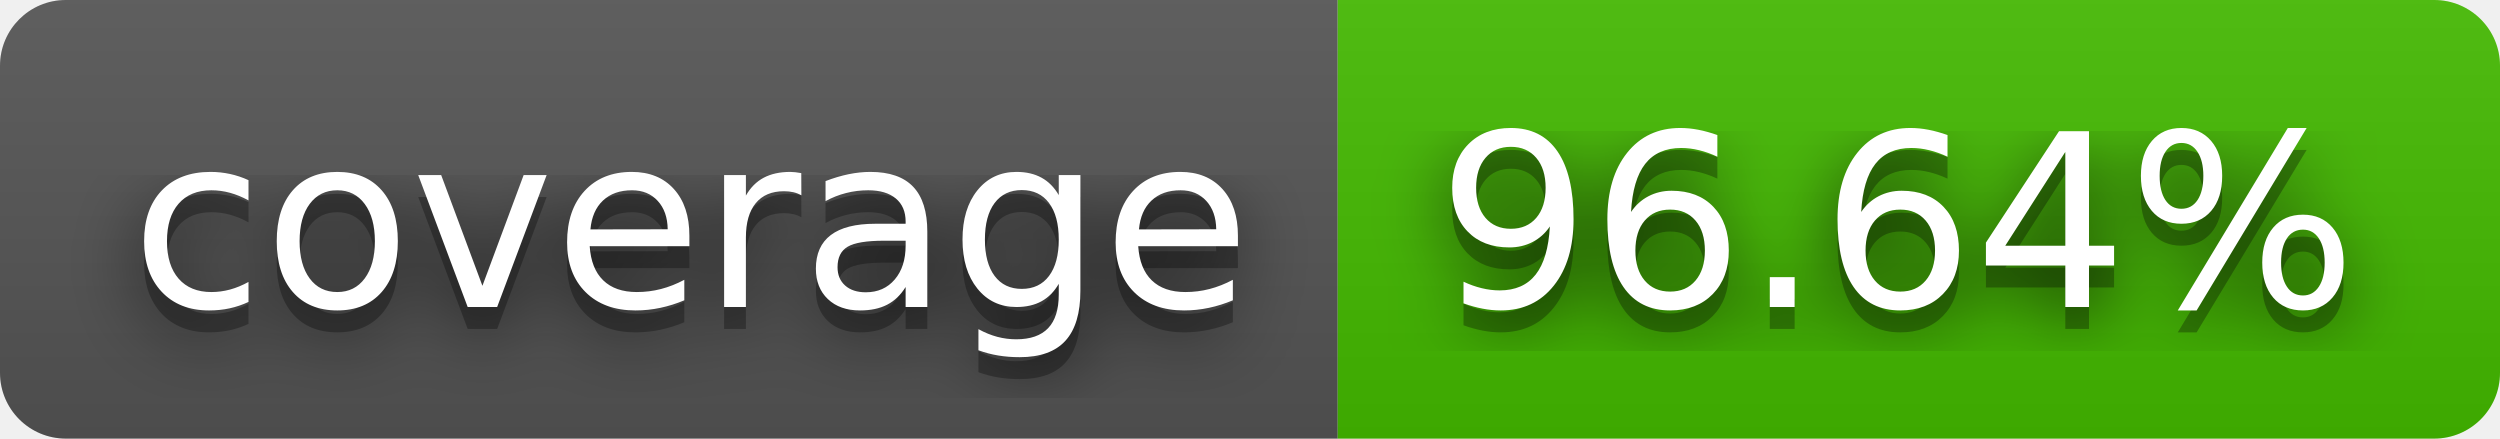
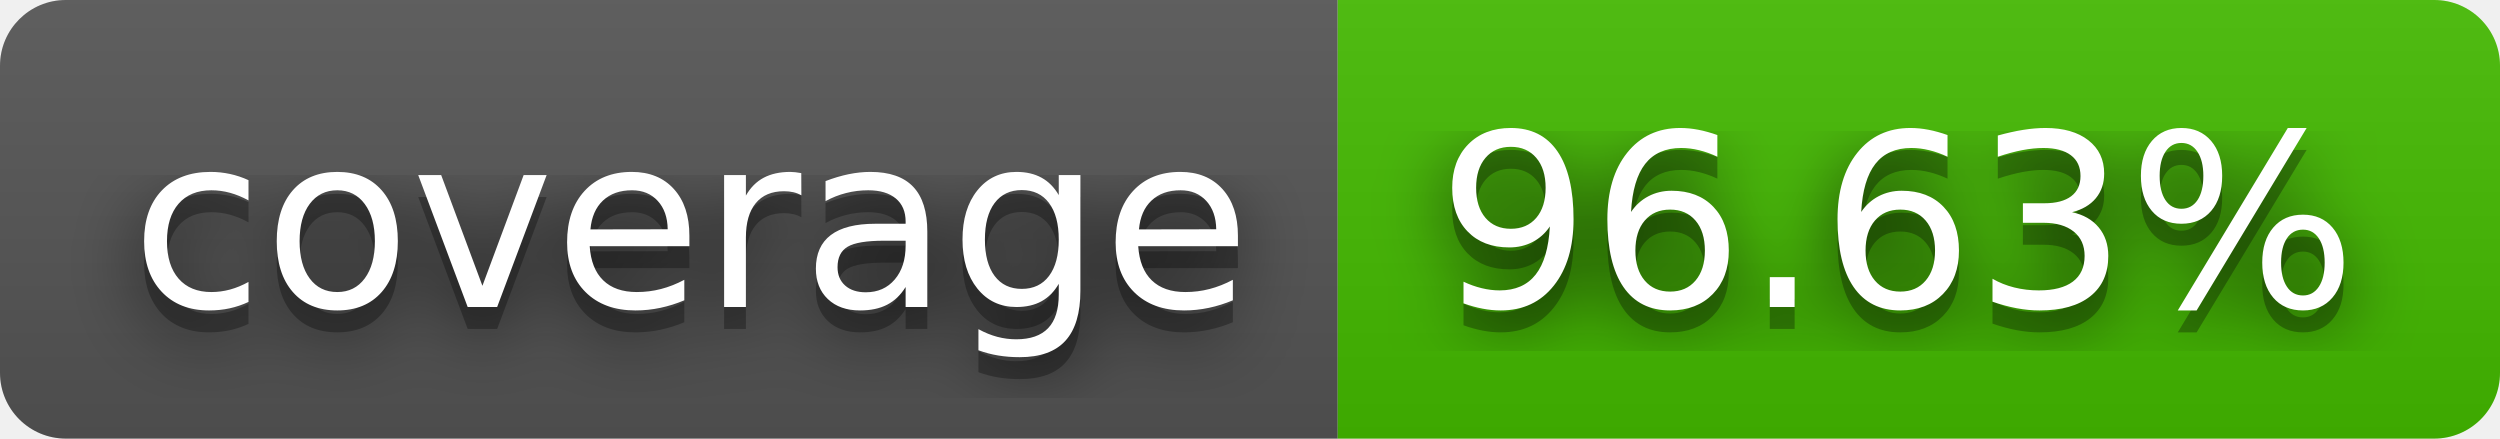
- <svg xmlns="http://www.w3.org/2000/svg" width="114" height="20" role="img" aria-label="coverage: 96.64%">
+ <svg xmlns="http://www.w3.org/2000/svg" width="114" height="20" role="img" aria-label="coverage: 96.63%">
  <filter id="blur">
    <feGaussianBlur stdDeviation="16" />
  </filter>
  <linearGradient id="s" x2="0" y2="100%">
    <stop offset="0" stop-color="#bbb" stop-opacity=".1" />
    <stop offset="1" stop-opacity=".1" />
  </linearGradient>
  <clipPath id="r">
    <rect width="114" height="20" rx="3" />
  </clipPath>
  <g clip-path="url(#r)">
    <rect width="61" height="20" fill="#555" />
    <rect x="61" width="53" height="20" fill="#4b0" />
    <rect width="114" height="20" fill="url(#s)" />
  </g>
  <g fill="#fff" text-anchor="middle" font-family="Verdana,Geneva,DejaVu Sans,sans-serif" text-rendering="geometricPrecision" font-size="110">
    <g transform="scale(.1)">
      <g aria-hidden="true" fill="#010101">
        <text x="315" y="150" fill-opacity=".8" filter="url(#blur)" textLength="510">coverage</text>
        <text x="315" y="150" fill-opacity=".3" textLength="510">coverage</text>
      </g>
      <text x="315" y="140" textLength="510">coverage</text>
    </g>
    <g transform="scale(.1)">
      <g aria-hidden="true" fill="#010101">
-         <text x="865" y="150" fill-opacity=".8" filter="url(#blur)" textLength="430">96.64%</text>
-         <text x="865" y="150" fill-opacity=".3" textLength="430">96.64%</text>
+         <text x="865" y="150" fill-opacity=".8" filter="url(#blur)" textLength="430">96.63%</text>
+         <text x="865" y="150" fill-opacity=".3" textLength="430">96.63%</text>
      </g>
-       <text x="865" y="140" textLength="430">96.64%</text>
+       <text x="865" y="140" textLength="430">96.63%</text>
    </g>
  </g>
</svg>
